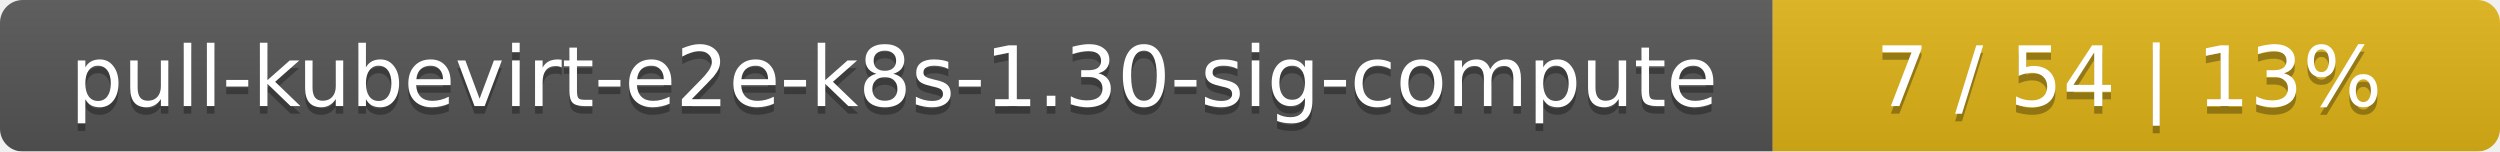
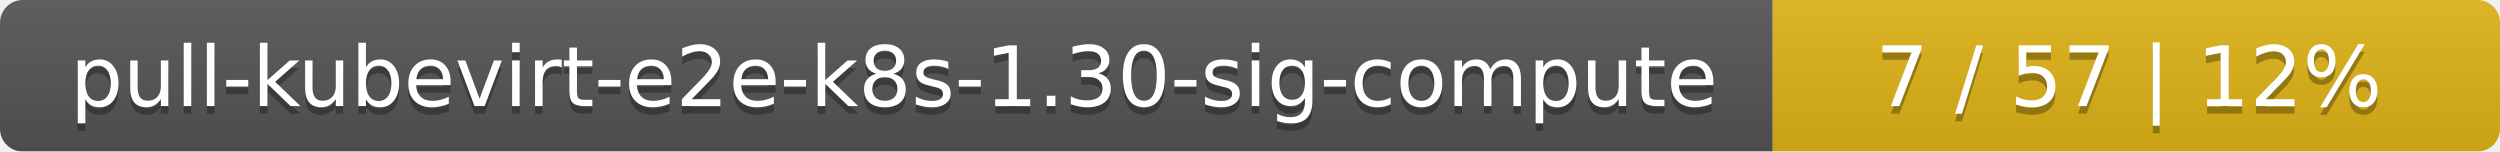
<svg xmlns="http://www.w3.org/2000/svg" width="330" height="20">
  <linearGradient id="smooth" x2="0" y2="100%">
    <stop offset="0" stop-color="#bbb" stop-opacity=".1" />
    <stop offset="1" stop-opacity=".1" />
  </linearGradient>
  <mask id="round">
    <rect width="330" height="20" rx="3" fill="#fff" />
  </mask>
  <g mask="url(#round)">
    <rect width="234" height="20" fill="#555" />
    <rect x="234" width="96" height="20" fill="#dfb317" />
    <rect width="330" height="20" fill="url(#smooth)" />
  </g>
  <g fill="#fff" text-anchor="middle" font-family="DejaVu Sans,Verdana,Geneva,sans-serif" font-size="11">
    <text x="118" y="15" fill="#010101" fill-opacity=".3">pull-kubevirt-e2e-k8s-1.30-sig-compute</text>
    <text x="118" y="14">pull-kubevirt-e2e-k8s-1.30-sig-compute</text>
-     <text x="281" y="15" fill="#010101" fill-opacity=".3">7 / 54    |    13%</text>
-     <text x="281" y="14">7 / 54    |    13%</text>
+     <text x="281" y="15" fill="#010101" fill-opacity=".3">7 / 57    |    12%</text>
+     <text x="281" y="14">7 / 57    |    12%</text>
  </g>
</svg>
